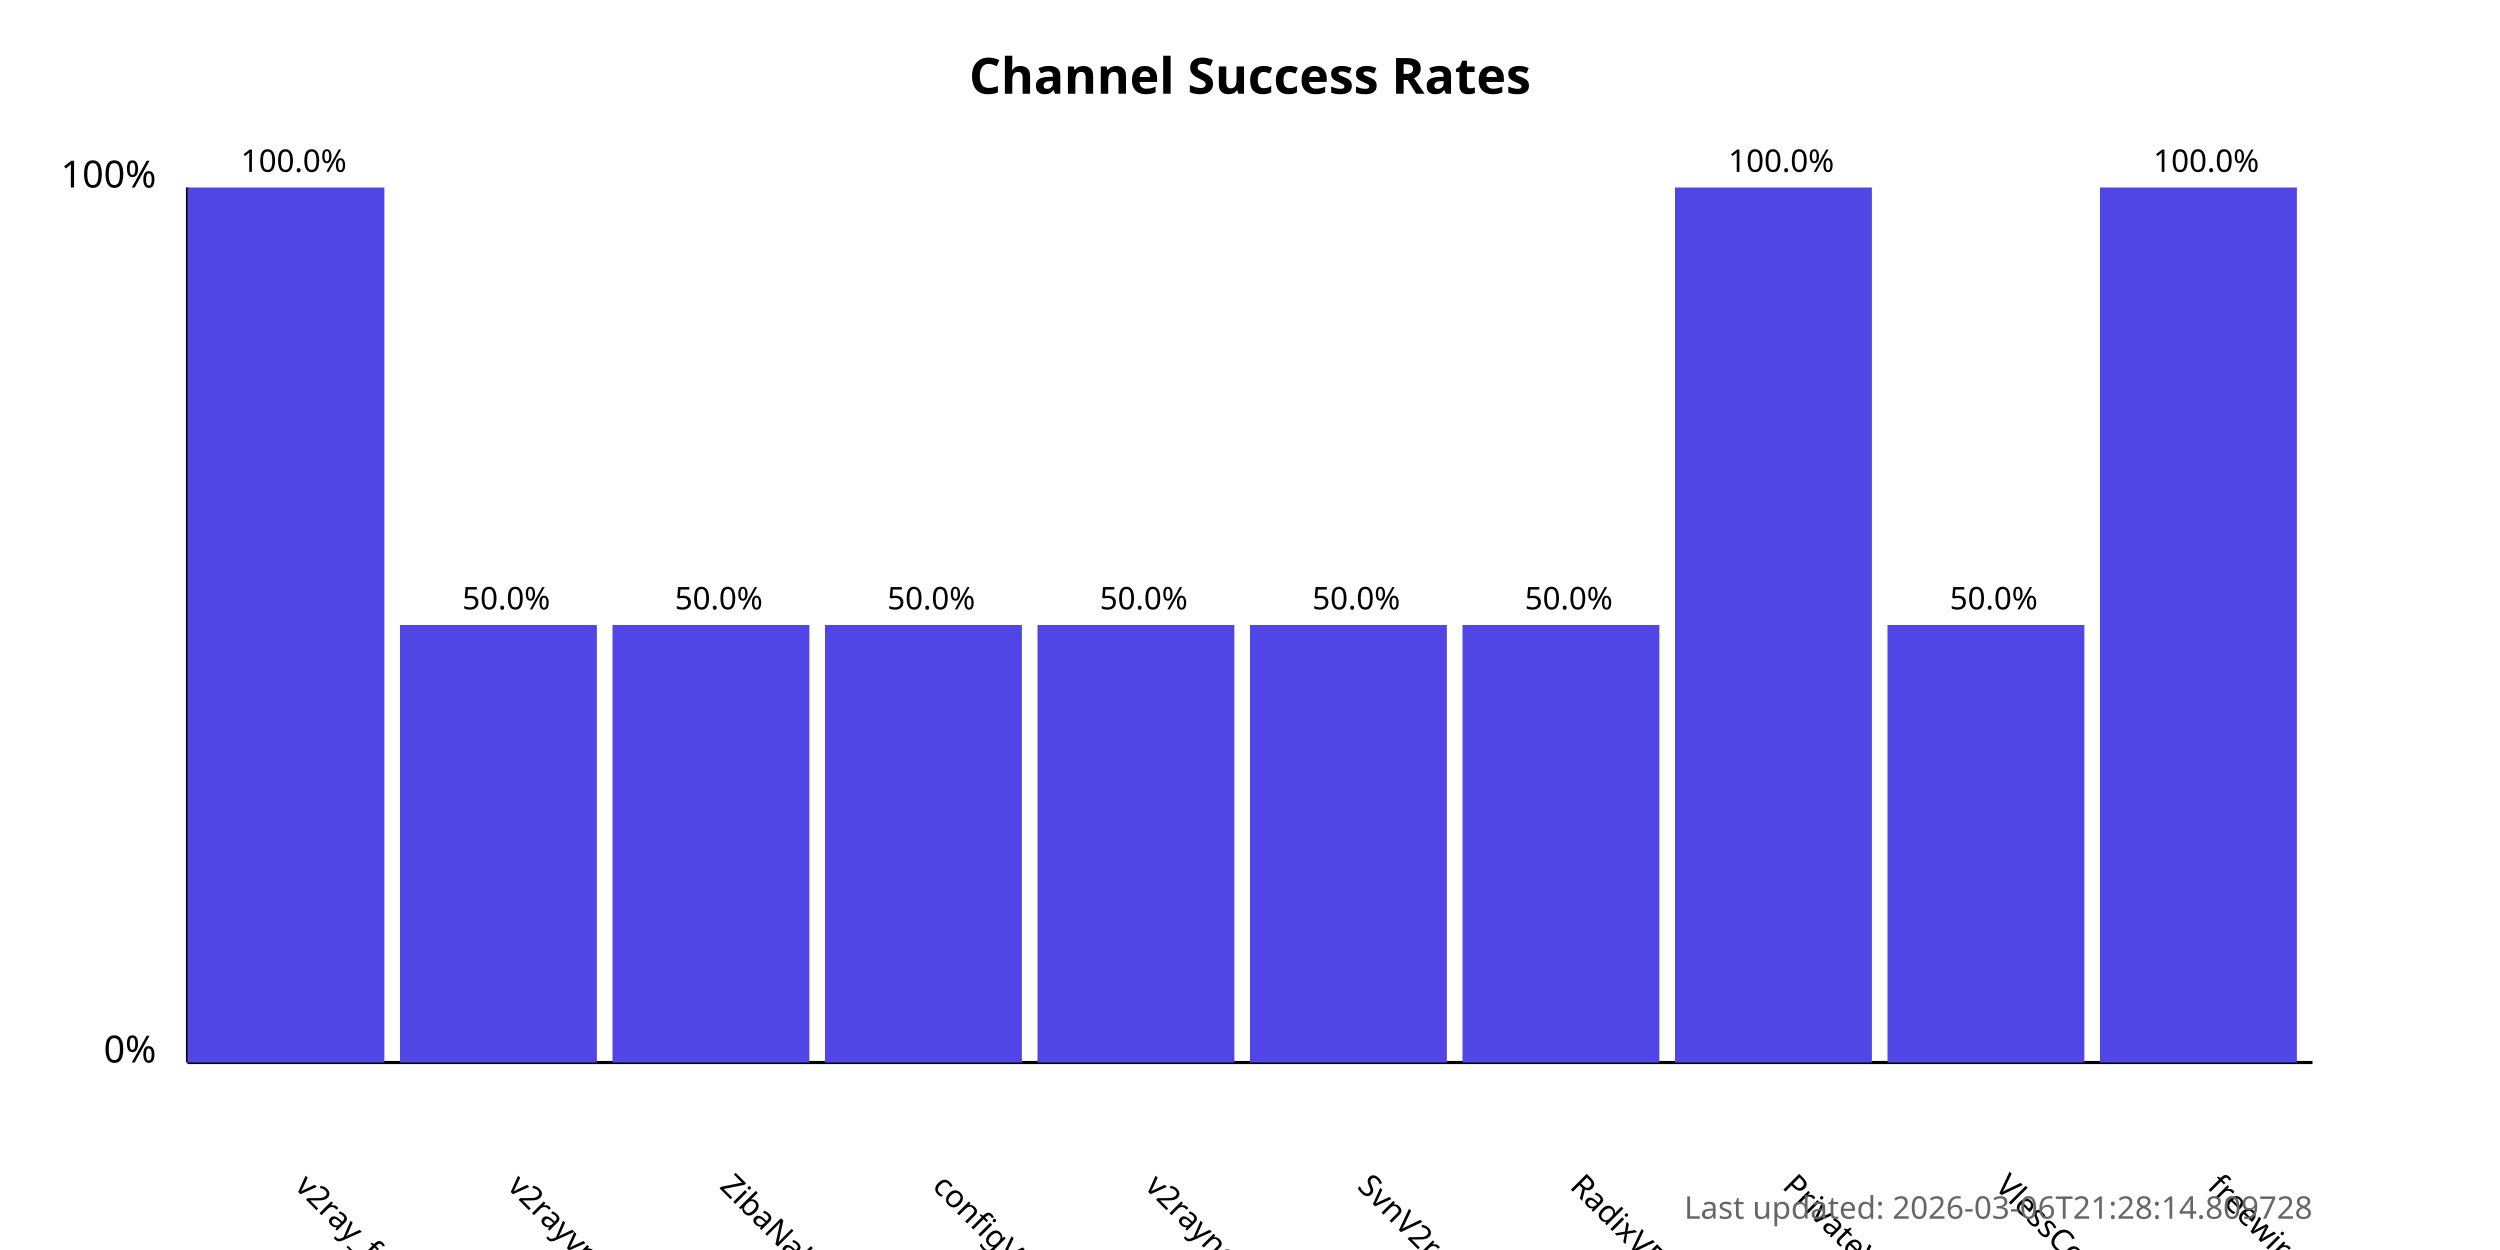
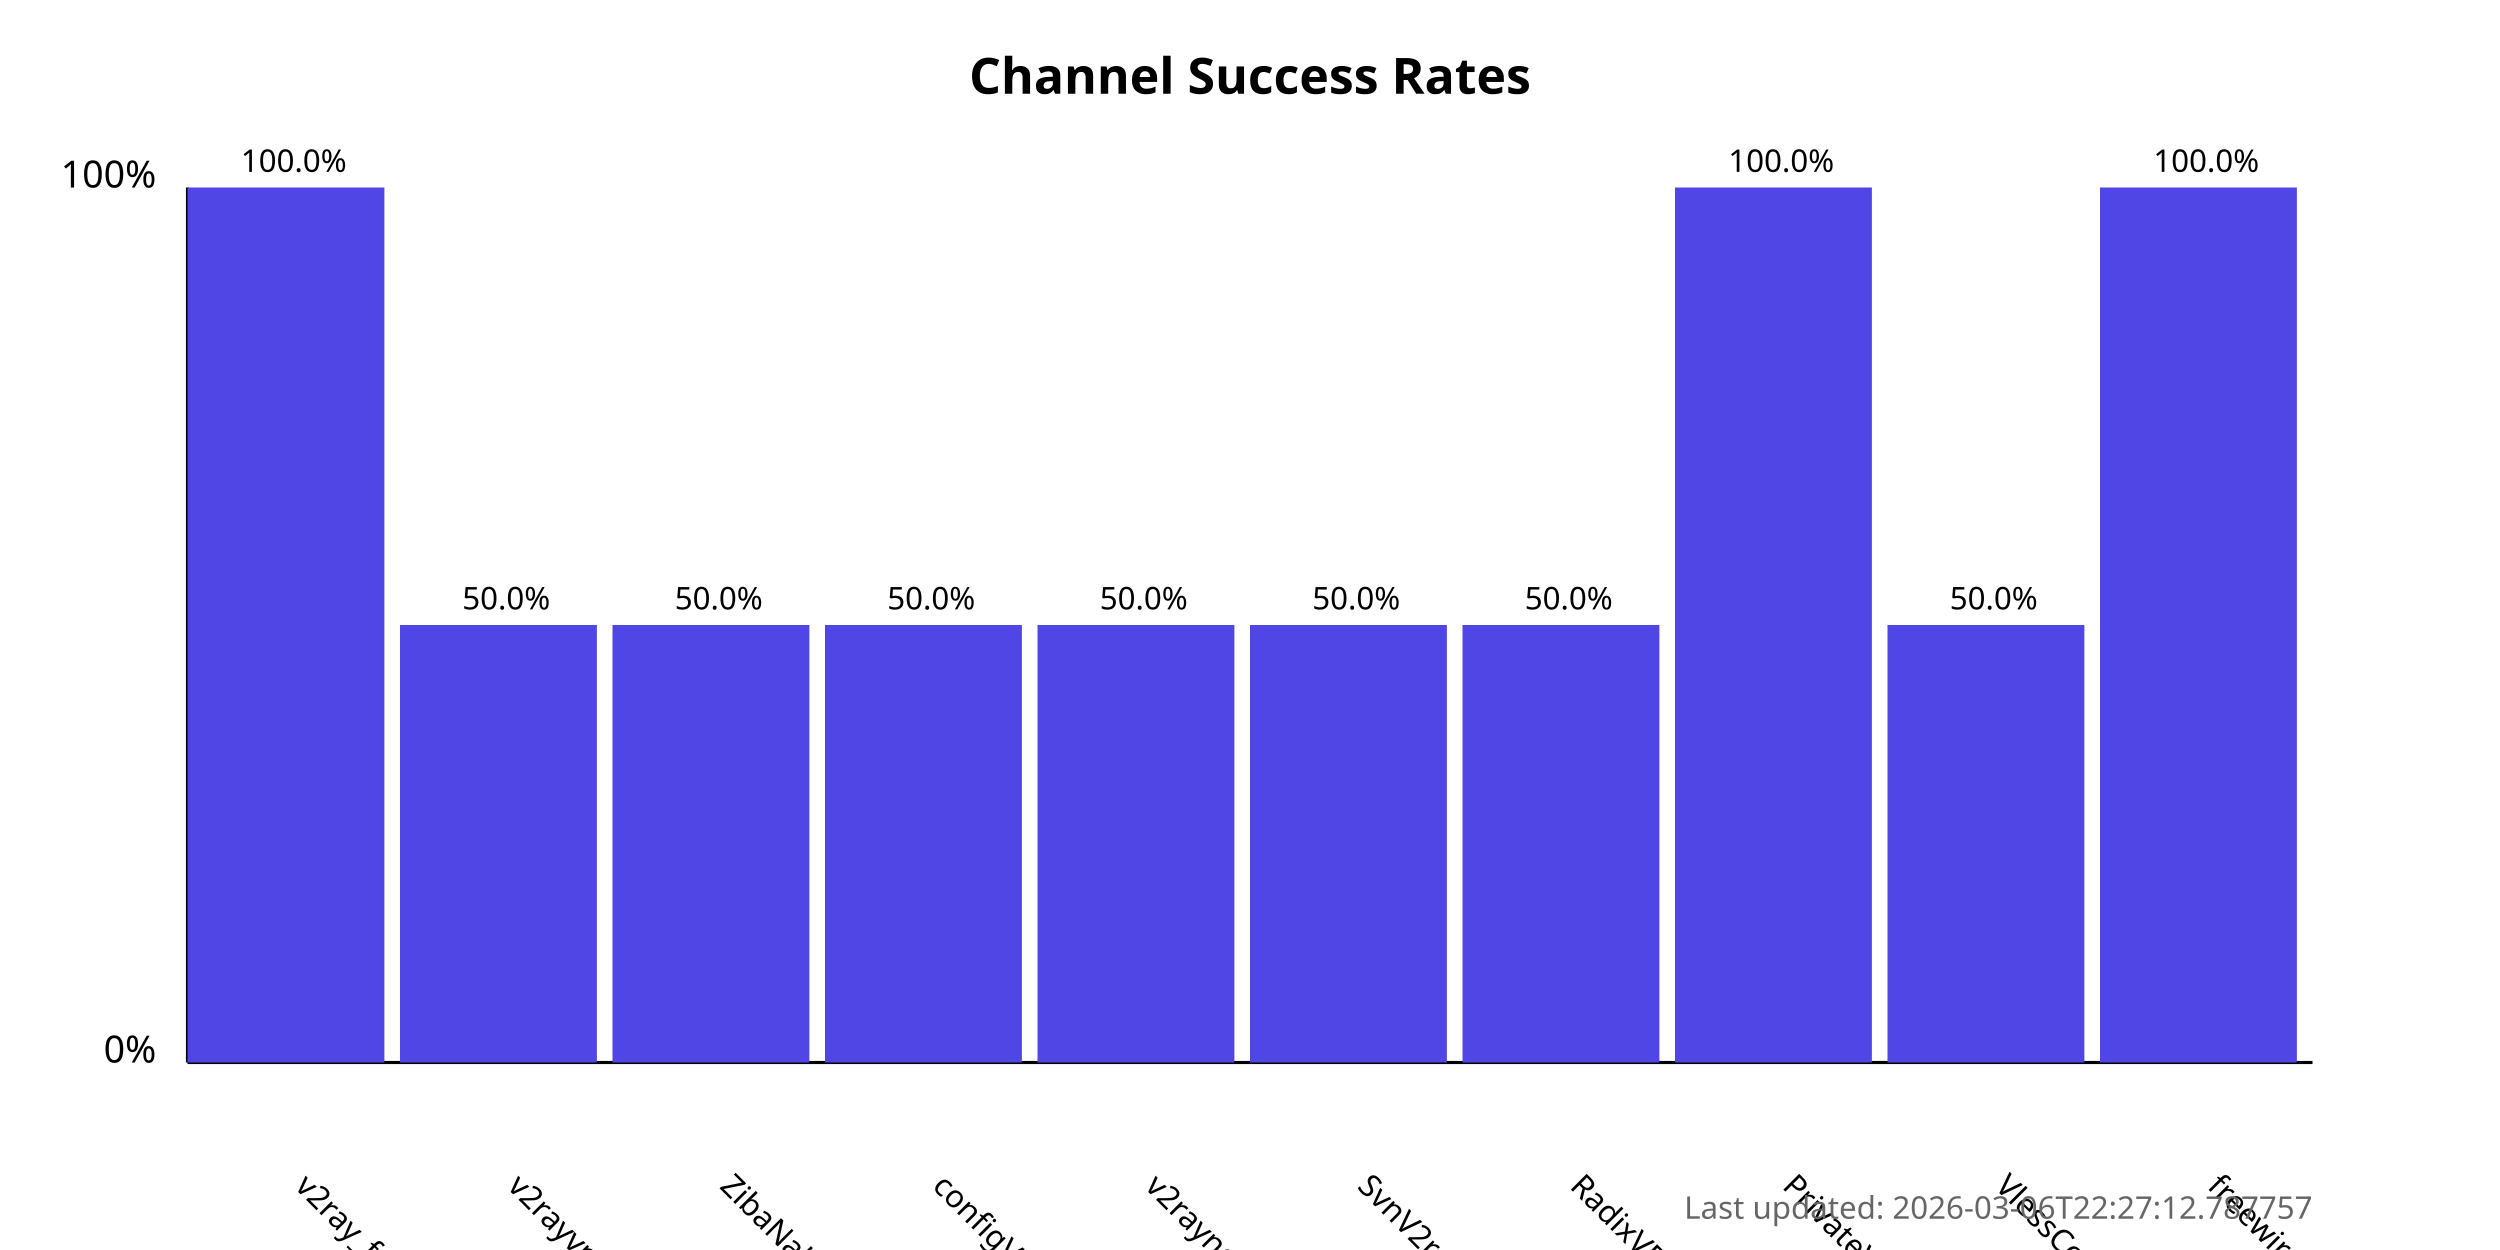
<svg xmlns="http://www.w3.org/2000/svg" width="800" height="400">
  <style>
            .chart-title { font: bold 16px sans-serif; }
            .axis-label { font: 12px sans-serif; }
            .tick-label { font: 10px sans-serif; }
            .bar { fill: #4f46e5; }
            .bar:hover { fill: #6366f1; }
            .timestamp { font: 10px sans-serif; fill: #666; }
        </style>
  <text x="400.0" y="30" text-anchor="middle" class="chart-title">
            Channel Success Rates
        </text>
  <line x1="60" y1="340" x2="60" y2="60" stroke="black" stroke-width="1" />
  <line x1="60" y1="340" x2="740" y2="340" stroke="black" stroke-width="1" />
  <text x="50" y="340" text-anchor="end" class="axis-label">0%</text>
  <text x="50" y="60" text-anchor="end" class="axis-label">100%</text>
  <g>
    <rect x="60" y="60.0" width="63.0" height="280.0" class="bar" />
    <text x="94.0" y="380" transform="rotate(45, 94.0, 380)" text-anchor="start" class="tick-label">
                v2ray_free_conf
            </text>
    <text x="94.0" y="55.0" text-anchor="middle" class="tick-label">
                100.0%
            </text>
  </g>
  <g>
    <rect x="128.0" y="200.0" width="63.0" height="140.0" class="bar" />
    <text x="162.0" y="380" transform="rotate(45, 162.0, 380)" text-anchor="start" class="tick-label">
                v2rayvpno
            </text>
    <text x="162.0" y="195.0" text-anchor="middle" class="tick-label">
                50.0%
            </text>
  </g>
  <g>
    <rect x="196.0" y="200.0" width="63.0" height="140.0" class="bar" />
    <text x="230.0" y="380" transform="rotate(45, 230.0, 380)" text-anchor="start" class="tick-label">
                ZibaNabz
            </text>
    <text x="230.0" y="195.0" text-anchor="middle" class="tick-label">
                50.0%
            </text>
  </g>
  <g>
    <rect x="264.0" y="200.0" width="63.0" height="140.0" class="bar" />
    <text x="298.0" y="380" transform="rotate(45, 298.0, 380)" text-anchor="start" class="tick-label">
                configV2rayForFree
            </text>
    <text x="298.0" y="195.0" text-anchor="middle" class="tick-label">
                50.0%
            </text>
  </g>
  <g>
    <rect x="332.0" y="200.0" width="63.0" height="140.0" class="bar" />
    <text x="366.0" y="380" transform="rotate(45, 366.0, 380)" text-anchor="start" class="tick-label">
                v2rayngvpn
            </text>
    <text x="366.0" y="195.0" text-anchor="middle" class="tick-label">
                50.0%
            </text>
  </g>
  <g>
    <rect x="400.0" y="200.0" width="63.0" height="140.0" class="bar" />
    <text x="434.0" y="380" transform="rotate(45, 434.0, 380)" text-anchor="start" class="tick-label">
                SvnV2ray
            </text>
    <text x="434.0" y="195.0" text-anchor="middle" class="tick-label">
                50.0%
            </text>
  </g>
  <g>
    <rect x="468.0" y="200.0" width="63.0" height="140.0" class="bar" />
    <text x="502.0" y="380" transform="rotate(45, 502.0, 380)" text-anchor="start" class="tick-label">
                RadixVPN
            </text>
    <text x="502.0" y="195.0" text-anchor="middle" class="tick-label">
                50.0%
            </text>
  </g>
  <g>
    <rect x="536.0" y="60.0" width="63.0" height="280.0" class="bar" />
    <text x="570.0" y="380" transform="rotate(45, 570.0, 380)" text-anchor="start" class="tick-label">
                PrivateVPNs
            </text>
    <text x="570.0" y="55.0" text-anchor="middle" class="tick-label">
                100.0%
            </text>
  </g>
  <g>
    <rect x="604.0" y="200.0" width="63.0" height="140.0" class="bar" />
    <text x="638.0" y="380" transform="rotate(45, 638.0, 380)" text-anchor="start" class="tick-label">
                VlessConfig
            </text>
    <text x="638.0" y="195.0" text-anchor="middle" class="tick-label">
                50.0%
            </text>
  </g>
  <g>
    <rect x="672.0" y="60.0" width="63.0" height="280.0" class="bar" />
    <text x="706.0" y="380" transform="rotate(45, 706.0, 380)" text-anchor="start" class="tick-label">
                freewireguard
            </text>
    <text x="706.0" y="55.0" text-anchor="middle" class="tick-label">
                100.0%
            </text>
  </g>
  <text x="740" y="390" text-anchor="end" class="timestamp">
-             Last updated: 2026-03-06T21:28:14.809728
+             Last updated: 2026-03-06T22:27:12.787757
        </text>
</svg>
